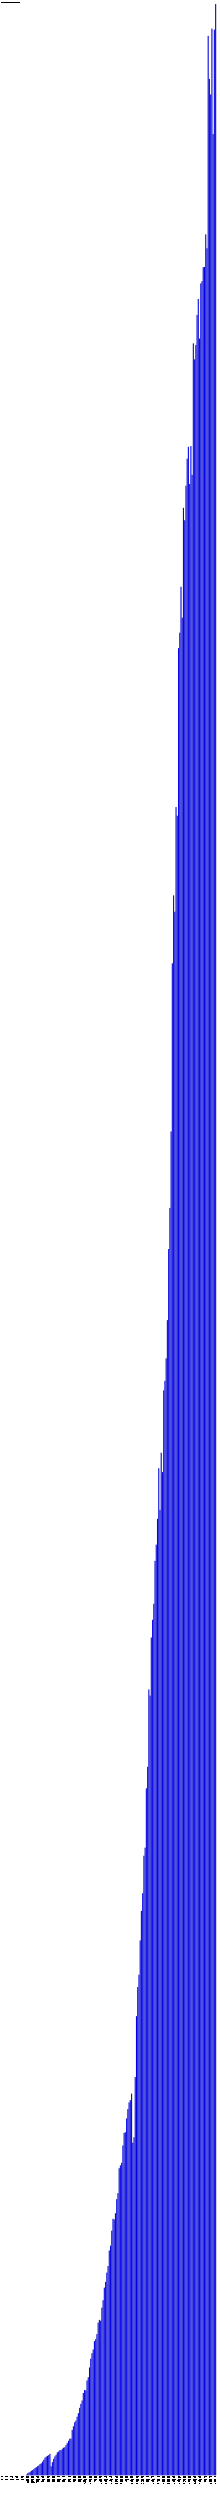
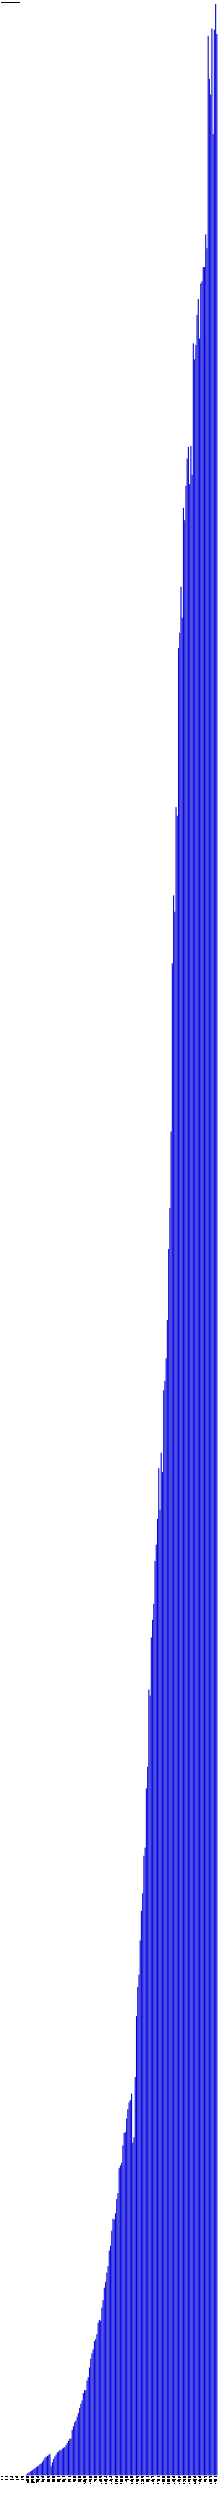
- <svg xmlns="http://www.w3.org/2000/svg" version="1.1" preserveAspectRatio="xMidYMid meet" viewBox="0 0 2660 30331.48">
+ <svg xmlns="http://www.w3.org/2000/svg" version="1.1" preserveAspectRatio="xMidYMid meet" viewBox="0 0 2675 30331.48">
  <rect fill="blue" height="0" stroke="black" width="12" x="15" y="30031.48" />
  <text x="15" y="30036.48" font-family="Tahoma" font-size="12" transform="rotate(90 15,30036.48)" text-rendering="optimizeSpeed" fill="#000000;">200704 (0)</text>
  <rect fill="blue" height="0" stroke="black" width="12" x="30" y="30031.48" />
  <text x="30" y="30036.48" font-family="Tahoma" font-size="12" transform="rotate(90 30,30036.48)" text-rendering="optimizeSpeed" fill="#000000;">200705 (0)</text>
  <rect fill="blue" height="0" stroke="black" width="12" x="45" y="30031.48" />
  <text x="45" y="30036.48" font-family="Tahoma" font-size="12" transform="rotate(90 45,30036.48)" text-rendering="optimizeSpeed" fill="#000000;">200706 (0)</text>
  <rect fill="blue" height="0" stroke="black" width="12" x="60" y="30031.48" />
  <text x="60" y="30036.48" font-family="Tahoma" font-size="12" transform="rotate(90 60,30036.48)" text-rendering="optimizeSpeed" fill="#000000;">200707 (0)</text>
  <rect fill="blue" height="0" stroke="black" width="12" x="75" y="30031.48" />
  <text x="75" y="30036.48" font-family="Tahoma" font-size="12" transform="rotate(90 75,30036.48)" text-rendering="optimizeSpeed" fill="#000000;">200708 (0)</text>
  <rect fill="blue" height="0" stroke="black" width="12" x="90" y="30031.48" />
  <text x="90" y="30036.48" font-family="Tahoma" font-size="12" transform="rotate(90 90,30036.48)" text-rendering="optimizeSpeed" fill="#000000;">200709 (0)</text>
  <rect fill="blue" height="0" stroke="black" width="12" x="105" y="30031.48" />
  <text x="105" y="30036.48" font-family="Tahoma" font-size="12" transform="rotate(90 105,30036.48)" text-rendering="optimizeSpeed" fill="#000000;">200710 (0)</text>
  <rect fill="blue" height="0" stroke="black" width="12" x="120" y="30031.48" />
  <text x="120" y="30036.48" font-family="Tahoma" font-size="12" transform="rotate(90 120,30036.48)" text-rendering="optimizeSpeed" fill="#000000;">200711 (0)</text>
  <rect fill="blue" height="0" stroke="black" width="12" x="135" y="30031.48" />
  <text x="135" y="30036.48" font-family="Tahoma" font-size="12" transform="rotate(90 135,30036.48)" text-rendering="optimizeSpeed" fill="#000000;">200712 (0)</text>
  <rect fill="blue" height="0" stroke="black" width="12" x="150" y="30031.48" />
  <text x="150" y="30036.48" font-family="Tahoma" font-size="12" transform="rotate(90 150,30036.48)" text-rendering="optimizeSpeed" fill="#000000;">200801 (0)</text>
  <rect fill="blue" height="0" stroke="black" width="12" x="165" y="30031.48" />
  <text x="165" y="30036.48" font-family="Tahoma" font-size="12" transform="rotate(90 165,30036.48)" text-rendering="optimizeSpeed" fill="#000000;">200802 (0)</text>
  <rect fill="blue" height="0" stroke="black" width="12" x="180" y="30031.48" />
  <text x="180" y="30036.48" font-family="Tahoma" font-size="12" transform="rotate(90 180,30036.48)" text-rendering="optimizeSpeed" fill="#000000;">200803 (0)</text>
  <rect fill="blue" height="0" stroke="black" width="12" x="195" y="30031.48" />
  <text x="195" y="30036.48" font-family="Tahoma" font-size="12" transform="rotate(90 195,30036.48)" text-rendering="optimizeSpeed" fill="#000000;">200804 (0)</text>
  <rect fill="blue" height="0" stroke="black" width="12" x="210" y="30031.48" />
  <text x="210" y="30036.48" font-family="Tahoma" font-size="12" transform="rotate(90 210,30036.48)" text-rendering="optimizeSpeed" fill="#000000;">200805 (0)</text>
  <rect fill="blue" height="0" stroke="black" width="12" x="225" y="30031.48" />
  <text x="225" y="30036.48" font-family="Tahoma" font-size="12" transform="rotate(90 225,30036.48)" text-rendering="optimizeSpeed" fill="#000000;">200806 (0)</text>
  <rect fill="blue" height="0" stroke="black" width="12" x="240" y="30031.48" />
  <text x="240" y="30036.48" font-family="Tahoma" font-size="12" transform="rotate(90 240,30036.48)" text-rendering="optimizeSpeed" fill="#000000;">200807 (0)</text>
  <rect fill="blue" height="0" stroke="black" width="12" x="255" y="30031.48" />
  <text x="255" y="30036.48" font-family="Tahoma" font-size="12" transform="rotate(90 255,30036.48)" text-rendering="optimizeSpeed" fill="#000000;">200808 (0)</text>
  <rect fill="blue" height="0" stroke="black" width="12" x="270" y="30031.48" />
  <text x="270" y="30036.48" font-family="Tahoma" font-size="12" transform="rotate(90 270,30036.48)" text-rendering="optimizeSpeed" fill="#000000;">200809 (0)</text>
  <rect fill="blue" height="0" stroke="black" width="12" x="285" y="30031.48" />
  <text x="285" y="30036.48" font-family="Tahoma" font-size="12" transform="rotate(90 285,30036.48)" text-rendering="optimizeSpeed" fill="#000000;">200810 (0)</text>
  <rect fill="blue" height="0" stroke="black" width="12" x="300" y="30031.48" />
  <text x="300" y="30036.48" font-family="Tahoma" font-size="12" transform="rotate(90 300,30036.48)" text-rendering="optimizeSpeed" fill="#000000;">200811 (0)</text>
  <rect fill="blue" height="7.124" stroke="black" width="12" x="315" y="30024.356" />
  <text x="315" y="30036.480" font-family="Tahoma" font-size="12" transform="rotate(90 315,30036.480)" text-rendering="optimizeSpeed" fill="#000000;">200812 (7124)</text>
  <rect fill="blue" height="24.306" stroke="black" width="12" x="330" y="30007.174" />
  <text x="330" y="30036.480" font-family="Tahoma" font-size="12" transform="rotate(90 330,30036.480)" text-rendering="optimizeSpeed" fill="#000000;">200901 (24306)</text>
  <rect fill="blue" height="32.953" stroke="black" width="12" x="345" y="29998.527" />
  <text x="345" y="30036.480" font-family="Tahoma" font-size="12" transform="rotate(90 345,30036.480)" text-rendering="optimizeSpeed" fill="#000000;">200902 (32953)</text>
  <rect fill="blue" height="41.567" stroke="black" width="12" x="360" y="29989.913" />
  <text x="360" y="30036.480" font-family="Tahoma" font-size="12" transform="rotate(90 360,30036.480)" text-rendering="optimizeSpeed" fill="#000000;">200903 (41567)</text>
  <rect fill="blue" height="53.716" stroke="black" width="12" x="375" y="29977.764" />
  <text x="375" y="30036.480" font-family="Tahoma" font-size="12" transform="rotate(90 375,30036.480)" text-rendering="optimizeSpeed" fill="#000000;">200904 (53716)</text>
  <rect fill="blue" height="62.586" stroke="black" width="12" x="390" y="29968.894" />
  <text x="390" y="30036.480" font-family="Tahoma" font-size="12" transform="rotate(90 390,30036.480)" text-rendering="optimizeSpeed" fill="#000000;">200905 (62586)</text>
  <rect fill="blue" height="74.928" stroke="black" width="12" x="405" y="29956.552" />
  <text x="405" y="30036.480" font-family="Tahoma" font-size="12" transform="rotate(90 405,30036.480)" text-rendering="optimizeSpeed" fill="#000000;">200906 (74928)</text>
  <rect fill="blue" height="88.548" stroke="black" width="12" x="420" y="29942.932" />
  <text x="420" y="30036.480" font-family="Tahoma" font-size="12" transform="rotate(90 420,30036.480)" text-rendering="optimizeSpeed" fill="#000000;">200907 (88548)</text>
  <rect fill="blue" height="96.779" stroke="black" width="12" x="435" y="29934.701" />
  <text x="435" y="30036.480" font-family="Tahoma" font-size="12" transform="rotate(90 435,30036.480)" text-rendering="optimizeSpeed" fill="#000000;">200908 (96779)</text>
  <rect fill="blue" height="109.369" stroke="black" width="12" x="450" y="29922.111" />
  <text x="450" y="30036.480" font-family="Tahoma" font-size="12" transform="rotate(90 450,30036.480)" text-rendering="optimizeSpeed" fill="#000000;">200909 (109369)</text>
  <rect fill="blue" height="118.001" stroke="black" width="12" x="465" y="29913.479" />
  <text x="465" y="30036.480" font-family="Tahoma" font-size="12" transform="rotate(90 465,30036.480)" text-rendering="optimizeSpeed" fill="#000000;">200910 (118001)</text>
  <rect fill="blue" height="136.184" stroke="black" width="12" x="480" y="29895.296" />
  <text x="480" y="30036.480" font-family="Tahoma" font-size="12" transform="rotate(90 480,30036.480)" text-rendering="optimizeSpeed" fill="#000000;">200911 (136184)</text>
  <rect fill="blue" height="144.709" stroke="black" width="12" x="495" y="29886.771" />
  <text x="495" y="30036.480" font-family="Tahoma" font-size="12" transform="rotate(90 495,30036.480)" text-rendering="optimizeSpeed" fill="#000000;">200912 (144709)</text>
  <rect fill="blue" height="163.905" stroke="black" width="12" x="510" y="29867.575" />
  <text x="510" y="30036.480" font-family="Tahoma" font-size="12" transform="rotate(90 510,30036.480)" text-rendering="optimizeSpeed" fill="#000000;">201001 (163905)</text>
  <rect fill="blue" height="186.607" stroke="black" width="12" x="525" y="29844.873" />
  <text x="525" y="30036.480" font-family="Tahoma" font-size="12" transform="rotate(90 525,30036.480)" text-rendering="optimizeSpeed" fill="#000000;">201002 (186607)</text>
  <rect fill="blue" height="213.507" stroke="black" width="12" x="540" y="29817.973" />
  <text x="540" y="30036.480" font-family="Tahoma" font-size="12" transform="rotate(90 540,30036.480)" text-rendering="optimizeSpeed" fill="#000000;">201003 (213507)</text>
  <rect fill="blue" height="225.281" stroke="black" width="12" x="555" y="29806.199" />
  <text x="555" y="30036.480" font-family="Tahoma" font-size="12" transform="rotate(90 555,30036.480)" text-rendering="optimizeSpeed" fill="#000000;">201004 (225281)</text>
  <rect fill="blue" height="234.7" stroke="black" width="12" x="570" y="29796.78" />
  <text x="570" y="30036.48" font-family="Tahoma" font-size="12" transform="rotate(90 570,30036.48)" text-rendering="optimizeSpeed" fill="#000000;">201005 (234700)</text>
  <rect fill="blue" height="244.567" stroke="black" width="12" x="585" y="29786.913" />
  <text x="585" y="30036.480" font-family="Tahoma" font-size="12" transform="rotate(90 585,30036.480)" text-rendering="optimizeSpeed" fill="#000000;">201006 (244567)</text>
  <rect fill="blue" height="258.985" stroke="black" width="12" x="600" y="29772.495" />
  <text x="600" y="30036.480" font-family="Tahoma" font-size="12" transform="rotate(90 600,30036.480)" text-rendering="optimizeSpeed" fill="#000000;">201007 (258985)</text>
  <rect fill="blue" height="108.532" stroke="black" width="12" x="615" y="29922.948" />
  <text x="615" y="30036.480" font-family="Tahoma" font-size="12" transform="rotate(90 615,30036.480)" text-rendering="optimizeSpeed" fill="#000000;">201008 (108532)</text>
  <rect fill="blue" height="157.957" stroke="black" width="12" x="630" y="29873.523" />
  <text x="630" y="30036.480" font-family="Tahoma" font-size="12" transform="rotate(90 630,30036.480)" text-rendering="optimizeSpeed" fill="#000000;">201009 (157957)</text>
  <rect fill="blue" height="198.425" stroke="black" width="12" x="645" y="29833.055" />
  <text x="645" y="30036.480" font-family="Tahoma" font-size="12" transform="rotate(90 645,30036.480)" text-rendering="optimizeSpeed" fill="#000000;">201010 (198425)</text>
  <rect fill="blue" height="228.722" stroke="black" width="12" x="660" y="29802.758" />
  <text x="660" y="30036.480" font-family="Tahoma" font-size="12" transform="rotate(90 660,30036.480)" text-rendering="optimizeSpeed" fill="#000000;">201011 (228722)</text>
  <rect fill="blue" height="248.13" stroke="black" width="12" x="675" y="29783.35" />
  <text x="675" y="30036.48" font-family="Tahoma" font-size="12" transform="rotate(90 675,30036.48)" text-rendering="optimizeSpeed" fill="#000000;">201012 (248130)</text>
  <rect fill="blue" height="277.072" stroke="black" width="12" x="690" y="29754.408" />
  <text x="690" y="30036.480" font-family="Tahoma" font-size="12" transform="rotate(90 690,30036.480)" text-rendering="optimizeSpeed" fill="#000000;">201101 (277072)</text>
  <rect fill="blue" height="287.014" stroke="black" width="12" x="705" y="29744.466" />
  <text x="705" y="30036.480" font-family="Tahoma" font-size="12" transform="rotate(90 705,30036.480)" text-rendering="optimizeSpeed" fill="#000000;">201102 (287014)</text>
  <rect fill="blue" height="304.328" stroke="black" width="12" x="720" y="29727.152" />
  <text x="720" y="30036.480" font-family="Tahoma" font-size="12" transform="rotate(90 720,30036.480)" text-rendering="optimizeSpeed" fill="#000000;">201103 (304328)</text>
  <rect fill="blue" height="303.541" stroke="black" width="12" x="735" y="29727.939" />
  <text x="735" y="30036.480" font-family="Tahoma" font-size="12" transform="rotate(90 735,30036.480)" text-rendering="optimizeSpeed" fill="#000000;">201104 (303541)</text>
  <rect fill="blue" height="321.236" stroke="black" width="12" x="750" y="29710.244" />
  <text x="750" y="30036.480" font-family="Tahoma" font-size="12" transform="rotate(90 750,30036.480)" text-rendering="optimizeSpeed" fill="#000000;">201105 (321236)</text>
  <rect fill="blue" height="333.587" stroke="black" width="12" x="765" y="29697.893" />
  <text x="765" y="30036.480" font-family="Tahoma" font-size="12" transform="rotate(90 765,30036.480)" text-rendering="optimizeSpeed" fill="#000000;">201106 (333587)</text>
  <rect fill="blue" height="339.249" stroke="black" width="12" x="780" y="29692.231" />
  <text x="780" y="30036.480" font-family="Tahoma" font-size="12" transform="rotate(90 780,30036.480)" text-rendering="optimizeSpeed" fill="#000000;">201107 (339249)</text>
  <rect fill="blue" height="364.365" stroke="black" width="12" x="795" y="29667.115" />
  <text x="795" y="30036.480" font-family="Tahoma" font-size="12" transform="rotate(90 795,30036.480)" text-rendering="optimizeSpeed" fill="#000000;">201108 (364365)</text>
  <rect fill="blue" height="389.799" stroke="black" width="12" x="810" y="29641.681" />
  <text x="810" y="30036.480" font-family="Tahoma" font-size="12" transform="rotate(90 810,30036.480)" text-rendering="optimizeSpeed" fill="#000000;">201109 (389799)</text>
  <rect fill="blue" height="417.304" stroke="black" width="12" x="825" y="29614.176" />
  <text x="825" y="30036.480" font-family="Tahoma" font-size="12" transform="rotate(90 825,30036.480)" text-rendering="optimizeSpeed" fill="#000000;">201110 (417304)</text>
  <rect fill="blue" height="442.956" stroke="black" width="12" x="840" y="29588.524" />
  <text x="840" y="30036.480" font-family="Tahoma" font-size="12" transform="rotate(90 840,30036.480)" text-rendering="optimizeSpeed" fill="#000000;">201111 (442956)</text>
  <rect fill="blue" height="443.594" stroke="black" width="12" x="855" y="29587.886" />
  <text x="855" y="30036.480" font-family="Tahoma" font-size="12" transform="rotate(90 855,30036.480)" text-rendering="optimizeSpeed" fill="#000000;">201112 (443594)</text>
  <rect fill="blue" height="549.2" stroke="black" width="12" x="870" y="29482.28" />
  <text x="870" y="30036.48" font-family="Tahoma" font-size="12" transform="rotate(90 870,30036.48)" text-rendering="optimizeSpeed" fill="#000000;">201201 (549200)</text>
  <rect fill="blue" height="593.841" stroke="black" width="12" x="885" y="29437.639" />
  <text x="885" y="30036.480" font-family="Tahoma" font-size="12" transform="rotate(90 885,30036.480)" text-rendering="optimizeSpeed" fill="#000000;">201202 (593841)</text>
  <rect fill="blue" height="642.452" stroke="black" width="12" x="900" y="29389.028" />
  <text x="900" y="30036.480" font-family="Tahoma" font-size="12" transform="rotate(90 900,30036.480)" text-rendering="optimizeSpeed" fill="#000000;">201203 (642452)</text>
  <rect fill="blue" height="662.131" stroke="black" width="12" x="915" y="29369.349" />
  <text x="915" y="30036.480" font-family="Tahoma" font-size="12" transform="rotate(90 915,30036.480)" text-rendering="optimizeSpeed" fill="#000000;">201204 (662131)</text>
  <rect fill="blue" height="709.491" stroke="black" width="12" x="930" y="29321.989" />
  <text x="930" y="30036.480" font-family="Tahoma" font-size="12" transform="rotate(90 930,30036.480)" text-rendering="optimizeSpeed" fill="#000000;">201205 (709491)</text>
  <rect fill="blue" height="753.747" stroke="black" width="12" x="945" y="29277.733" />
  <text x="945" y="30036.480" font-family="Tahoma" font-size="12" transform="rotate(90 945,30036.480)" text-rendering="optimizeSpeed" fill="#000000;">201206 (753747)</text>
  <rect fill="blue" height="817.095" stroke="black" width="12" x="960" y="29214.385" />
  <text x="960" y="30036.480" font-family="Tahoma" font-size="12" transform="rotate(90 960,30036.480)" text-rendering="optimizeSpeed" fill="#000000;">201207 (817095)</text>
  <rect fill="blue" height="866.088" stroke="black" width="12" x="975" y="29165.392" />
  <text x="975" y="30036.480" font-family="Tahoma" font-size="12" transform="rotate(90 975,30036.480)" text-rendering="optimizeSpeed" fill="#000000;">201208 (866088)</text>
  <rect fill="blue" height="906.264" stroke="black" width="12" x="990" y="29125.216" />
  <text x="990" y="30036.480" font-family="Tahoma" font-size="12" transform="rotate(90 990,30036.480)" text-rendering="optimizeSpeed" fill="#000000;">201209 (906264)</text>
  <rect fill="blue" height="997.863" stroke="black" width="12" x="1005" y="29033.617" />
  <text x="1005" y="30036.480" font-family="Tahoma" font-size="12" transform="rotate(90 1005,30036.480)" text-rendering="optimizeSpeed" fill="#000000;">201210 (997863)</text>
  <rect fill="blue" height="1034.303" stroke="black" width="12" x="1020" y="28997.177" />
  <text x="1020" y="30036.480" font-family="Tahoma" font-size="12" transform="rotate(90 1020,30036.480)" text-rendering="optimizeSpeed" fill="#000000;">201211 (1034303)</text>
  <rect fill="blue" height="1029.341" stroke="black" width="12" x="1035" y="29002.139" />
  <text x="1035" y="30036.480" font-family="Tahoma" font-size="12" transform="rotate(90 1035,30036.480)" text-rendering="optimizeSpeed" fill="#000000;">201212 (1029341)</text>
  <rect fill="blue" height="1148.843" stroke="black" width="12" x="1050" y="28882.637" />
  <text x="1050" y="30036.480" font-family="Tahoma" font-size="12" transform="rotate(90 1050,30036.480)" text-rendering="optimizeSpeed" fill="#000000;">201301 (1148843)</text>
  <rect fill="blue" height="1189.264" stroke="black" width="12" x="1065" y="28842.216" />
  <text x="1065" y="30036.480" font-family="Tahoma" font-size="12" transform="rotate(90 1065,30036.480)" text-rendering="optimizeSpeed" fill="#000000;">201302 (1189264)</text>
  <rect fill="blue" height="1306.796" stroke="black" width="12" x="1080" y="28724.684" />
  <text x="1080" y="30036.480" font-family="Tahoma" font-size="12" transform="rotate(90 1080,30036.480)" text-rendering="optimizeSpeed" fill="#000000;">201303 (1306796)</text>
  <rect fill="blue" height="1413.49" stroke="black" width="12" x="1095" y="28617.99" />
  <text x="1095" y="30036.48" font-family="Tahoma" font-size="12" transform="rotate(90 1095,30036.48)" text-rendering="optimizeSpeed" fill="#000000;">201304 (1413490)</text>
  <rect fill="blue" height="1478.938" stroke="black" width="12" x="1110" y="28552.542" />
  <text x="1110" y="30036.480" font-family="Tahoma" font-size="12" transform="rotate(90 1110,30036.480)" text-rendering="optimizeSpeed" fill="#000000;">201305 (1478938)</text>
  <rect fill="blue" height="1524.956" stroke="black" width="12" x="1125" y="28506.524" />
  <text x="1125" y="30036.480" font-family="Tahoma" font-size="12" transform="rotate(90 1125,30036.480)" text-rendering="optimizeSpeed" fill="#000000;">201306 (1524956)</text>
  <rect fill="blue" height="1627.474" stroke="black" width="12" x="1140" y="28404.006" />
  <text x="1140" y="30036.480" font-family="Tahoma" font-size="12" transform="rotate(90 1140,30036.480)" text-rendering="optimizeSpeed" fill="#000000;">201307 (1627474)</text>
  <rect fill="blue" height="1651.107" stroke="black" width="12" x="1155" y="28380.373" />
  <text x="1155" y="30036.480" font-family="Tahoma" font-size="12" transform="rotate(90 1155,30036.480)" text-rendering="optimizeSpeed" fill="#000000;">201308 (1651107)</text>
  <rect fill="blue" height="1711.714" stroke="black" width="12" x="1170" y="28319.766" />
  <text x="1170" y="30036.480" font-family="Tahoma" font-size="12" transform="rotate(90 1170,30036.480)" text-rendering="optimizeSpeed" fill="#000000;">201309 (1711714)</text>
  <rect fill="blue" height="1851.137" stroke="black" width="12" x="1185" y="28180.343" />
  <text x="1185" y="30036.480" font-family="Tahoma" font-size="12" transform="rotate(90 1185,30036.480)" text-rendering="optimizeSpeed" fill="#000000;">201310 (1851137)</text>
  <rect fill="blue" height="1884.875" stroke="black" width="12" x="1200" y="28146.605" />
  <text x="1200" y="30036.480" font-family="Tahoma" font-size="12" transform="rotate(90 1200,30036.480)" text-rendering="optimizeSpeed" fill="#000000;">201311 (1884875)</text>
  <rect fill="blue" height="1874.411" stroke="black" width="12" x="1215" y="28157.069" />
  <text x="1215" y="30036.480" font-family="Tahoma" font-size="12" transform="rotate(90 1215,30036.480)" text-rendering="optimizeSpeed" fill="#000000;">201312 (1874411)</text>
  <rect fill="blue" height="2033.178" stroke="black" width="12" x="1230" y="27998.302" />
  <text x="1230" y="30036.480" font-family="Tahoma" font-size="12" transform="rotate(90 1230,30036.480)" text-rendering="optimizeSpeed" fill="#000000;">201401 (2033178)</text>
  <rect fill="blue" height="2123.653" stroke="black" width="12" x="1245" y="27907.827" />
  <text x="1245" y="30036.480" font-family="Tahoma" font-size="12" transform="rotate(90 1245,30036.480)" text-rendering="optimizeSpeed" fill="#000000;">201402 (2123653)</text>
  <rect fill="blue" height="2276.19" stroke="black" width="12" x="1260" y="27755.29" />
  <text x="1260" y="30036.48" font-family="Tahoma" font-size="12" transform="rotate(90 1260,30036.48)" text-rendering="optimizeSpeed" fill="#000000;">201403 (2276190)</text>
  <rect fill="blue" height="2345.302" stroke="black" width="12" x="1275" y="27686.178" />
  <text x="1275" y="30036.480" font-family="Tahoma" font-size="12" transform="rotate(90 1275,30036.480)" text-rendering="optimizeSpeed" fill="#000000;">201404 (2345302)</text>
  <rect fill="blue" height="2457.109" stroke="black" width="12" x="1290" y="27574.371" />
  <text x="1290" y="30036.480" font-family="Tahoma" font-size="12" transform="rotate(90 1290,30036.480)" text-rendering="optimizeSpeed" fill="#000000;">201405 (2457109)</text>
  <rect fill="blue" height="2538.057" stroke="black" width="12" x="1305" y="27493.423" />
  <text x="1305" y="30036.480" font-family="Tahoma" font-size="12" transform="rotate(90 1305,30036.480)" text-rendering="optimizeSpeed" fill="#000000;">201406 (2538057)</text>
  <rect fill="blue" height="2726.099" stroke="black" width="12" x="1320" y="27305.381" />
  <text x="1320" y="30036.480" font-family="Tahoma" font-size="12" transform="rotate(90 1320,30036.480)" text-rendering="optimizeSpeed" fill="#000000;">201407 (2726099)</text>
  <rect fill="blue" height="2784.941" stroke="black" width="12" x="1335" y="27246.539" />
  <text x="1335" y="30036.480" font-family="Tahoma" font-size="12" transform="rotate(90 1335,30036.480)" text-rendering="optimizeSpeed" fill="#000000;">201408 (2784941)</text>
  <rect fill="blue" height="2966.783" stroke="black" width="12" x="1350" y="27064.697" />
  <text x="1350" y="30036.480" font-family="Tahoma" font-size="12" transform="rotate(90 1350,30036.480)" text-rendering="optimizeSpeed" fill="#000000;">201409 (2966783)</text>
  <rect fill="blue" height="3111.145" stroke="black" width="12" x="1365" y="26920.335" />
  <text x="1365" y="30036.480" font-family="Tahoma" font-size="12" transform="rotate(90 1365,30036.480)" text-rendering="optimizeSpeed" fill="#000000;">201410 (3111145)</text>
  <rect fill="blue" height="3103.263" stroke="black" width="12" x="1380" y="26928.217" />
  <text x="1380" y="30036.480" font-family="Tahoma" font-size="12" transform="rotate(90 1380,30036.480)" text-rendering="optimizeSpeed" fill="#000000;">201411 (3103263)</text>
  <rect fill="blue" height="3178.5" stroke="black" width="12" x="1395" y="26852.98" />
  <text x="1395" y="30036.48" font-family="Tahoma" font-size="12" transform="rotate(90 1395,30036.48)" text-rendering="optimizeSpeed" fill="#000000;">201412 (3178500)</text>
  <rect fill="blue" height="3349.693" stroke="black" width="12" x="1410" y="26681.787" />
  <text x="1410" y="30036.480" font-family="Tahoma" font-size="12" transform="rotate(90 1410,30036.480)" text-rendering="optimizeSpeed" fill="#000000;">201501 (3349693)</text>
  <rect fill="blue" height="3422.122" stroke="black" width="12" x="1425" y="26609.358" />
  <text x="1425" y="30036.480" font-family="Tahoma" font-size="12" transform="rotate(90 1425,30036.480)" text-rendering="optimizeSpeed" fill="#000000;">201502 (3422122)</text>
  <rect fill="blue" height="3724.844" stroke="black" width="12" x="1440" y="26306.636" />
  <text x="1440" y="30036.480" font-family="Tahoma" font-size="12" transform="rotate(90 1440,30036.480)" text-rendering="optimizeSpeed" fill="#000000;">201503 (3724844)</text>
  <rect fill="blue" height="3758.798" stroke="black" width="12" x="1455" y="26272.682" />
  <text x="1455" y="30036.480" font-family="Tahoma" font-size="12" transform="rotate(90 1455,30036.480)" text-rendering="optimizeSpeed" fill="#000000;">201504 (3758798)</text>
  <rect fill="blue" height="3789.819" stroke="black" width="12" x="1470" y="26241.661" />
  <text x="1470" y="30036.480" font-family="Tahoma" font-size="12" transform="rotate(90 1470,30036.480)" text-rendering="optimizeSpeed" fill="#000000;">201505 (3789819)</text>
  <rect fill="blue" height="4000.191" stroke="black" width="12" x="1485" y="26031.289" />
  <text x="1485" y="30036.480" font-family="Tahoma" font-size="12" transform="rotate(90 1485,30036.480)" text-rendering="optimizeSpeed" fill="#000000;">201506 (4000191)</text>
  <rect fill="blue" height="4153.126" stroke="black" width="12" x="1500" y="25878.354" />
  <text x="1500" y="30036.480" font-family="Tahoma" font-size="12" transform="rotate(90 1500,30036.480)" text-rendering="optimizeSpeed" fill="#000000;">201507 (4153126)</text>
  <rect fill="blue" height="4161.598" stroke="black" width="12" x="1515" y="25869.882" />
  <text x="1515" y="30036.480" font-family="Tahoma" font-size="12" transform="rotate(90 1515,30036.480)" text-rendering="optimizeSpeed" fill="#000000;">201508 (4161598)</text>
  <rect fill="blue" height="4327.945" stroke="black" width="12" x="1530" y="25703.535" />
  <text x="1530" y="30036.480" font-family="Tahoma" font-size="12" transform="rotate(90 1530,30036.480)" text-rendering="optimizeSpeed" fill="#000000;">201509 (4327945)</text>
  <rect fill="blue" height="4441.831" stroke="black" width="12" x="1545" y="25589.649" />
  <text x="1545" y="30036.480" font-family="Tahoma" font-size="12" transform="rotate(90 1545,30036.480)" text-rendering="optimizeSpeed" fill="#000000;">201510 (4441831)</text>
  <rect fill="blue" height="4523.596" stroke="black" width="12" x="1560" y="25507.884" />
  <text x="1560" y="30036.480" font-family="Tahoma" font-size="12" transform="rotate(90 1560,30036.480)" text-rendering="optimizeSpeed" fill="#000000;">201511 (4523596)</text>
  <rect fill="blue" height="4550.964" stroke="black" width="12" x="1575" y="25480.516" />
  <text x="1575" y="30036.480" font-family="Tahoma" font-size="12" transform="rotate(90 1575,30036.480)" text-rendering="optimizeSpeed" fill="#000000;">201512 (4550964)</text>
  <rect fill="blue" height="4629.743" stroke="black" width="12" x="1590" y="25401.737" />
  <text x="1590" y="30036.480" font-family="Tahoma" font-size="12" transform="rotate(90 1590,30036.480)" text-rendering="optimizeSpeed" fill="#000000;">201601 (4629743)</text>
  <rect fill="blue" height="4034.306" stroke="black" width="12" x="1605" y="25997.174" />
  <text x="1605" y="30036.480" font-family="Tahoma" font-size="12" transform="rotate(90 1605,30036.480)" text-rendering="optimizeSpeed" fill="#000000;">201602 (4034306)</text>
  <rect fill="blue" height="4099.878" stroke="black" width="12" x="1620" y="25931.602" />
  <text x="1620" y="30036.480" font-family="Tahoma" font-size="12" transform="rotate(90 1620,30036.480)" text-rendering="optimizeSpeed" fill="#000000;">201603 (4099878)</text>
  <rect fill="blue" height="4831.054" stroke="black" width="12" x="1635" y="25200.426" />
  <text x="1635" y="30036.480" font-family="Tahoma" font-size="12" transform="rotate(90 1635,30036.480)" text-rendering="optimizeSpeed" fill="#000000;">201604 (4831054)</text>
  <rect fill="blue" height="5569.949" stroke="black" width="12" x="1650" y="24461.531" />
  <text x="1650" y="30036.480" font-family="Tahoma" font-size="12" transform="rotate(90 1650,30036.480)" text-rendering="optimizeSpeed" fill="#000000;">201605 (5569949)</text>
  <rect fill="blue" height="5923.533" stroke="black" width="12" x="1665" y="24107.947" />
  <text x="1665" y="30036.480" font-family="Tahoma" font-size="12" transform="rotate(90 1665,30036.480)" text-rendering="optimizeSpeed" fill="#000000;">201606 (5923533)</text>
  <rect fill="blue" height="6071.517" stroke="black" width="12" x="1680" y="23959.963" />
  <text x="1680" y="30036.480" font-family="Tahoma" font-size="12" transform="rotate(90 1680,30036.480)" text-rendering="optimizeSpeed" fill="#000000;">201607 (6071517)</text>
  <rect fill="blue" height="6488.197" stroke="black" width="12" x="1695" y="23543.283" />
  <text x="1695" y="30036.480" font-family="Tahoma" font-size="12" transform="rotate(90 1695,30036.480)" text-rendering="optimizeSpeed" fill="#000000;">201608 (6488197)</text>
  <rect fill="blue" height="6846.468" stroke="black" width="12" x="1710" y="23185.012" />
  <text x="1710" y="30036.480" font-family="Tahoma" font-size="12" transform="rotate(90 1710,30036.480)" text-rendering="optimizeSpeed" fill="#000000;">201609 (6846468)</text>
  <rect fill="blue" height="7061.811" stroke="black" width="12" x="1725" y="22969.669" />
  <text x="1725" y="30036.480" font-family="Tahoma" font-size="12" transform="rotate(90 1725,30036.480)" text-rendering="optimizeSpeed" fill="#000000;">201610 (7061811)</text>
  <rect fill="blue" height="7516.136" stroke="black" width="12" x="1740" y="22515.344" />
  <text x="1740" y="30036.480" font-family="Tahoma" font-size="12" transform="rotate(90 1740,30036.480)" text-rendering="optimizeSpeed" fill="#000000;">201611 (7516136)</text>
  <rect fill="blue" height="7613.868" stroke="black" width="12" x="1755" y="22417.612" />
  <text x="1755" y="30036.480" font-family="Tahoma" font-size="12" transform="rotate(90 1755,30036.480)" text-rendering="optimizeSpeed" fill="#000000;">201612 (7613868)</text>
  <rect fill="blue" height="8333.496" stroke="black" width="12" x="1770" y="21697.984" />
  <text x="1770" y="30036.480" font-family="Tahoma" font-size="12" transform="rotate(90 1770,30036.480)" text-rendering="optimizeSpeed" fill="#000000;">201701 (8333496)</text>
  <rect fill="blue" height="8594.746" stroke="black" width="12" x="1785" y="21436.734" />
  <text x="1785" y="30036.480" font-family="Tahoma" font-size="12" transform="rotate(90 1785,30036.480)" text-rendering="optimizeSpeed" fill="#000000;">201702 (8594746)</text>
  <rect fill="blue" height="9532.649" stroke="black" width="12" x="1800" y="20498.831" />
  <text x="1800" y="30036.480" font-family="Tahoma" font-size="12" transform="rotate(90 1800,30036.480)" text-rendering="optimizeSpeed" fill="#000000;">201703 (9532649)</text>
  <rect fill="blue" height="9458.838" stroke="black" width="12" x="1815" y="20572.642" />
  <text x="1815" y="30036.480" font-family="Tahoma" font-size="12" transform="rotate(90 1815,30036.480)" text-rendering="optimizeSpeed" fill="#000000;">201704 (9458838)</text>
  <rect fill="blue" height="10163.349" stroke="black" width="12" x="1830" y="19868.131" />
  <text x="1830" y="30036.480" font-family="Tahoma" font-size="12" transform="rotate(90 1830,30036.480)" text-rendering="optimizeSpeed" fill="#000000;">201705 (10163349)</text>
  <rect fill="blue" height="10378.474" stroke="black" width="12" x="1845" y="19653.006" />
  <text x="1845" y="30036.480" font-family="Tahoma" font-size="12" transform="rotate(90 1845,30036.480)" text-rendering="optimizeSpeed" fill="#000000;">201706 (10378474)</text>
  <rect fill="blue" height="10572.139" stroke="black" width="12" x="1860" y="19459.341" />
  <text x="1860" y="30036.480" font-family="Tahoma" font-size="12" transform="rotate(90 1860,30036.480)" text-rendering="optimizeSpeed" fill="#000000;">201707 (10572139)</text>
  <rect fill="blue" height="11092.819" stroke="black" width="12" x="1875" y="18938.661" />
  <text x="1875" y="30036.480" font-family="Tahoma" font-size="12" transform="rotate(90 1875,30036.480)" text-rendering="optimizeSpeed" fill="#000000;">201708 (11092819)</text>
  <rect fill="blue" height="11289.736" stroke="black" width="12" x="1890" y="18741.744" />
  <text x="1890" y="30036.480" font-family="Tahoma" font-size="12" transform="rotate(90 1890,30036.480)" text-rendering="optimizeSpeed" fill="#000000;">201709 (11289736)</text>
  <rect fill="blue" height="11602.737" stroke="black" width="12" x="1905" y="18428.743" />
  <text x="1905" y="30036.480" font-family="Tahoma" font-size="12" transform="rotate(90 1905,30036.480)" text-rendering="optimizeSpeed" fill="#000000;">201710 (11602737)</text>
  <rect fill="blue" height="12216.905" stroke="black" width="12" x="1920" y="17814.575" />
  <text x="1920" y="30036.480" font-family="Tahoma" font-size="12" transform="rotate(90 1920,30036.480)" text-rendering="optimizeSpeed" fill="#000000;">201711 (12216905)</text>
  <rect fill="blue" height="11712.389" stroke="black" width="12" x="1935" y="18319.091" />
  <text x="1935" y="30036.480" font-family="Tahoma" font-size="12" transform="rotate(90 1935,30036.480)" text-rendering="optimizeSpeed" fill="#000000;">201712 (11712389)</text>
  <rect fill="blue" height="12405.082" stroke="black" width="12" x="1950" y="17626.398" />
  <text x="1950" y="30036.480" font-family="Tahoma" font-size="12" transform="rotate(90 1950,30036.480)" text-rendering="optimizeSpeed" fill="#000000;">201801 (12405082)</text>
  <rect fill="blue" height="12170.759" stroke="black" width="12" x="1965" y="17860.721" />
  <text x="1965" y="30036.480" font-family="Tahoma" font-size="12" transform="rotate(90 1965,30036.480)" text-rendering="optimizeSpeed" fill="#000000;">201802 (12170759)</text>
  <rect fill="blue" height="13162.594" stroke="black" width="12" x="1980" y="16868.886" />
  <text x="1980" y="30036.480" font-family="Tahoma" font-size="12" transform="rotate(90 1980,30036.480)" text-rendering="optimizeSpeed" fill="#000000;">201803 (13162594)</text>
  <rect fill="blue" height="13277.089" stroke="black" width="12" x="1995" y="16754.391" />
  <text x="1995" y="30036.480" font-family="Tahoma" font-size="12" transform="rotate(90 1995,30036.480)" text-rendering="optimizeSpeed" fill="#000000;">201804 (13277089)</text>
  <rect fill="blue" height="13550.315" stroke="black" width="12" x="2010" y="16481.165" />
  <text x="2010" y="30036.480" font-family="Tahoma" font-size="12" transform="rotate(90 2010,30036.480)" text-rendering="optimizeSpeed" fill="#000000;">201805 (13550315)</text>
  <rect fill="blue" height="14014.884" stroke="black" width="12" x="2025" y="16016.596" />
  <text x="2025" y="30036.480" font-family="Tahoma" font-size="12" transform="rotate(90 2025,30036.480)" text-rendering="optimizeSpeed" fill="#000000;">201806 (14014884)</text>
  <rect fill="blue" height="14876.707" stroke="black" width="12" x="2040" y="15154.773" />
  <text x="2040" y="30036.480" font-family="Tahoma" font-size="12" transform="rotate(90 2040,30036.480)" text-rendering="optimizeSpeed" fill="#000000;">201807 (14876707)</text>
  <rect fill="blue" height="15375.629" stroke="black" width="12" x="2055" y="14655.851" />
  <text x="2055" y="30036.480" font-family="Tahoma" font-size="12" transform="rotate(90 2055,30036.480)" text-rendering="optimizeSpeed" fill="#000000;">201808 (15375629)</text>
  <rect fill="blue" height="16302.764" stroke="black" width="12" x="2070" y="13728.716" />
  <text x="2070" y="30036.480" font-family="Tahoma" font-size="12" transform="rotate(90 2070,30036.480)" text-rendering="optimizeSpeed" fill="#000000;">201809 (16302764)</text>
  <rect fill="blue" height="18343.184" stroke="black" width="12" x="2085" y="11688.296" />
  <text x="2085" y="30036.480" font-family="Tahoma" font-size="12" transform="rotate(90 2085,30036.480)" text-rendering="optimizeSpeed" fill="#000000;">201810 (18343184)</text>
  <rect fill="blue" height="19167.678" stroke="black" width="12" x="2100" y="10863.802" />
  <text x="2100" y="30036.480" font-family="Tahoma" font-size="12" transform="rotate(90 2100,30036.480)" text-rendering="optimizeSpeed" fill="#000000;">201811 (19167678)</text>
  <rect fill="blue" height="18969.02" stroke="black" width="12" x="2115" y="11062.46" />
  <text x="2115" y="30036.48" font-family="Tahoma" font-size="12" transform="rotate(90 2115,30036.48)" text-rendering="optimizeSpeed" fill="#000000;">201812 (18969020)</text>
  <rect fill="blue" height="20238.898" stroke="black" width="12" x="2130" y="9792.582" />
  <text x="2130" y="30036.480" font-family="Tahoma" font-size="12" transform="rotate(90 2130,30036.480)" text-rendering="optimizeSpeed" fill="#000000;">201901 (20238898)</text>
  <rect fill="blue" height="20134.234" stroke="black" width="12" x="2145" y="9897.246" />
  <text x="2145" y="30036.480" font-family="Tahoma" font-size="12" transform="rotate(90 2145,30036.480)" text-rendering="optimizeSpeed" fill="#000000;">201902 (20134234)</text>
  <rect fill="blue" height="22167.65" stroke="black" width="12" x="2160" y="7863.83" />
  <text x="2160" y="30036.48" font-family="Tahoma" font-size="12" transform="rotate(90 2160,30036.48)" text-rendering="optimizeSpeed" fill="#000000;">201903 (22167650)</text>
  <rect fill="blue" height="22354.306" stroke="black" width="12" x="2175" y="7677.174" />
  <text x="2175" y="30036.480" font-family="Tahoma" font-size="12" transform="rotate(90 2175,30036.480)" text-rendering="optimizeSpeed" fill="#000000;">201904 (22354306)</text>
  <rect fill="blue" height="22911.557" stroke="black" width="12" x="2190" y="7119.923" />
  <text x="2190" y="30036.480" font-family="Tahoma" font-size="12" transform="rotate(90 2190,30036.480)" text-rendering="optimizeSpeed" fill="#000000;">201905 (22911557)</text>
  <rect fill="blue" height="22536.705" stroke="black" width="12" x="2205" y="7494.775" />
  <text x="2205" y="30036.480" font-family="Tahoma" font-size="12" transform="rotate(90 2205,30036.480)" text-rendering="optimizeSpeed" fill="#000000;">201906 (22536705)</text>
  <rect fill="blue" height="23869.229" stroke="black" width="12" x="2220" y="6162.251" />
  <text x="2220" y="30036.480" font-family="Tahoma" font-size="12" transform="rotate(90 2220,30036.480)" text-rendering="optimizeSpeed" fill="#000000;">201907 (23869229)</text>
  <rect fill="blue" height="23719.466" stroke="black" width="12" x="2235" y="6312.014" />
  <text x="2235" y="30036.480" font-family="Tahoma" font-size="12" transform="rotate(90 2235,30036.480)" text-rendering="optimizeSpeed" fill="#000000;">201908 (23719466)</text>
  <rect fill="blue" height="24137.155" stroke="black" width="12" x="2250" y="5894.325" />
  <text x="2250" y="30036.480" font-family="Tahoma" font-size="12" transform="rotate(90 2250,30036.480)" text-rendering="optimizeSpeed" fill="#000000;">201909 (24137155)</text>
  <rect fill="blue" height="24465.727" stroke="black" width="12" x="2265" y="5565.753" />
  <text x="2265" y="30036.480" font-family="Tahoma" font-size="12" transform="rotate(90 2265,30036.480)" text-rendering="optimizeSpeed" fill="#000000;">201910 (24465727)</text>
  <rect fill="blue" height="24609.555" stroke="black" width="12" x="2280" y="5421.925" />
  <text x="2280" y="30036.480" font-family="Tahoma" font-size="12" transform="rotate(90 2280,30036.480)" text-rendering="optimizeSpeed" fill="#000000;">201911 (24609555)</text>
  <rect fill="blue" height="24158.995" stroke="black" width="12" x="2295" y="5872.485" />
  <text x="2295" y="30036.480" font-family="Tahoma" font-size="12" transform="rotate(90 2295,30036.480)" text-rendering="optimizeSpeed" fill="#000000;">201912 (24158995)</text>
  <rect fill="blue" height="24619.453" stroke="black" width="12" x="2310" y="5412.027" />
  <text x="2310" y="30036.480" font-family="Tahoma" font-size="12" transform="rotate(90 2310,30036.480)" text-rendering="optimizeSpeed" fill="#000000;">202001 (24619453)</text>
  <rect fill="blue" height="24269.298" stroke="black" width="12" x="2325" y="5762.182" />
  <text x="2325" y="30036.480" font-family="Tahoma" font-size="12" transform="rotate(90 2325,30036.480)" text-rendering="optimizeSpeed" fill="#000000;">202002 (24269298)</text>
  <rect fill="blue" height="25864.806" stroke="black" width="12" x="2340" y="4166.674" />
  <text x="2340" y="30036.480" font-family="Tahoma" font-size="12" transform="rotate(90 2340,30036.480)" text-rendering="optimizeSpeed" fill="#000000;">202003 (25864806)</text>
  <rect fill="blue" height="25670.499" stroke="black" width="12" x="2355" y="4360.981" />
  <text x="2355" y="30036.480" font-family="Tahoma" font-size="12" transform="rotate(90 2355,30036.480)" text-rendering="optimizeSpeed" fill="#000000;">202004 (25670499)</text>
  <rect fill="blue" height="25846.462" stroke="black" width="12" x="2370" y="4185.018" />
  <text x="2370" y="30036.480" font-family="Tahoma" font-size="12" transform="rotate(90 2370,30036.480)" text-rendering="optimizeSpeed" fill="#000000;">202005 (25846462)</text>
  <rect fill="blue" height="26210.218" stroke="black" width="12" x="2385" y="3821.262" />
  <text x="2385" y="30036.480" font-family="Tahoma" font-size="12" transform="rotate(90 2385,30036.480)" text-rendering="optimizeSpeed" fill="#000000;">202006 (26210218)</text>
  <rect fill="blue" height="26403.515" stroke="black" width="12" x="2400" y="3627.965" />
  <text x="2400" y="30036.480" font-family="Tahoma" font-size="12" transform="rotate(90 2400,30036.480)" text-rendering="optimizeSpeed" fill="#000000;">202007 (26403515)</text>
  <rect fill="blue" height="25922.737" stroke="black" width="12" x="2415" y="4108.743" />
  <text x="2415" y="30036.480" font-family="Tahoma" font-size="12" transform="rotate(90 2415,30036.480)" text-rendering="optimizeSpeed" fill="#000000;">202008 (25922737)</text>
  <rect fill="blue" height="26591.814" stroke="black" width="12" x="2430" y="3439.666" />
  <text x="2430" y="30036.480" font-family="Tahoma" font-size="12" transform="rotate(90 2430,30036.480)" text-rendering="optimizeSpeed" fill="#000000;">202009 (26591814)</text>
  <rect fill="blue" height="26619.104" stroke="black" width="12" x="2445" y="3412.376" />
  <text x="2445" y="30036.480" font-family="Tahoma" font-size="12" transform="rotate(90 2445,30036.480)" text-rendering="optimizeSpeed" fill="#000000;">202010 (26619104)</text>
  <rect fill="blue" height="26789.731" stroke="black" width="12" x="2460" y="3241.749" />
  <text x="2460" y="30036.480" font-family="Tahoma" font-size="12" transform="rotate(90 2460,30036.480)" text-rendering="optimizeSpeed" fill="#000000;">202011 (26789731)</text>
  <rect fill="blue" height="26791.777" stroke="black" width="12" x="2475" y="3239.703" />
  <text x="2475" y="30036.480" font-family="Tahoma" font-size="12" transform="rotate(90 2475,30036.480)" text-rendering="optimizeSpeed" fill="#000000;">202012 (26791777)</text>
  <rect fill="blue" height="27187.217" stroke="black" width="12" x="2490" y="2844.263" />
  <text x="2490" y="30036.480" font-family="Tahoma" font-size="12" transform="rotate(90 2490,30036.480)" text-rendering="optimizeSpeed" fill="#000000;">202101 (27187217)</text>
  <rect fill="blue" height="27018.232" stroke="black" width="12" x="2505" y="3013.248" />
  <text x="2505" y="30036.480" font-family="Tahoma" font-size="12" transform="rotate(90 2505,30036.480)" text-rendering="optimizeSpeed" fill="#000000;">202102 (27018232)</text>
  <rect fill="blue" height="29595.837" stroke="black" width="12" x="2520" y="435.643" />
  <text x="2520" y="30036.480" font-family="Tahoma" font-size="12" transform="rotate(90 2520,30036.480)" text-rendering="optimizeSpeed" fill="#000000;">202103 (29595837)</text>
  <rect fill="blue" height="29073.219" stroke="black" width="12" x="2535" y="958.261" />
  <text x="2535" y="30036.480" font-family="Tahoma" font-size="12" transform="rotate(90 2535,30036.480)" text-rendering="optimizeSpeed" fill="#000000;">202104 (29073219)</text>
  <rect fill="blue" height="28884.508" stroke="black" width="12" x="2550" y="1146.972" />
  <text x="2550" y="30036.480" font-family="Tahoma" font-size="12" transform="rotate(90 2550,30036.480)" text-rendering="optimizeSpeed" fill="#000000;">202105 (28884508)</text>
  <rect fill="blue" height="29683.689" stroke="black" width="12" x="2565" y="347.791" />
  <text x="2565" y="30036.480" font-family="Tahoma" font-size="12" transform="rotate(90 2565,30036.480)" text-rendering="optimizeSpeed" fill="#000000;">202106 (29683689)</text>
  <rect fill="blue" height="28404.172" stroke="black" width="12" x="2580" y="1627.308" />
  <text x="2580" y="30036.480" font-family="Tahoma" font-size="12" transform="rotate(90 2580,30036.480)" text-rendering="optimizeSpeed" fill="#000000;">202107 (28404172)</text>
  <rect fill="blue" height="29671.152" stroke="black" width="12" x="2595" y="360.328" />
  <text x="2595" y="30036.480" font-family="Tahoma" font-size="12" transform="rotate(90 2595,30036.480)" text-rendering="optimizeSpeed" fill="#000000;">202108 (29671152)</text>
  <rect fill="blue" height="29981.48" stroke="black" width="12" x="2610" y="50.00" />
  <text x="2610" y="30036.48" font-family="Tahoma" font-size="12" transform="rotate(90 2610,30036.48)" text-rendering="optimizeSpeed" fill="#000000;">202109 (29981480)</text>
+   <rect fill="blue" height="29617.717" stroke="black" width="12" x="2625" y="413.763" />
+   <text x="2625" y="30036.480" font-family="Tahoma" font-size="12" transform="rotate(90 2625,30036.480)" text-rendering="optimizeSpeed" fill="#000000;">202110 (29617717)</text>
  <text x="10" y="40" font-family="Tahoma" font-size="20" text-rendering="optimizeSpeed" fill="#000000;">Total Plugin installations</text>
</svg>
